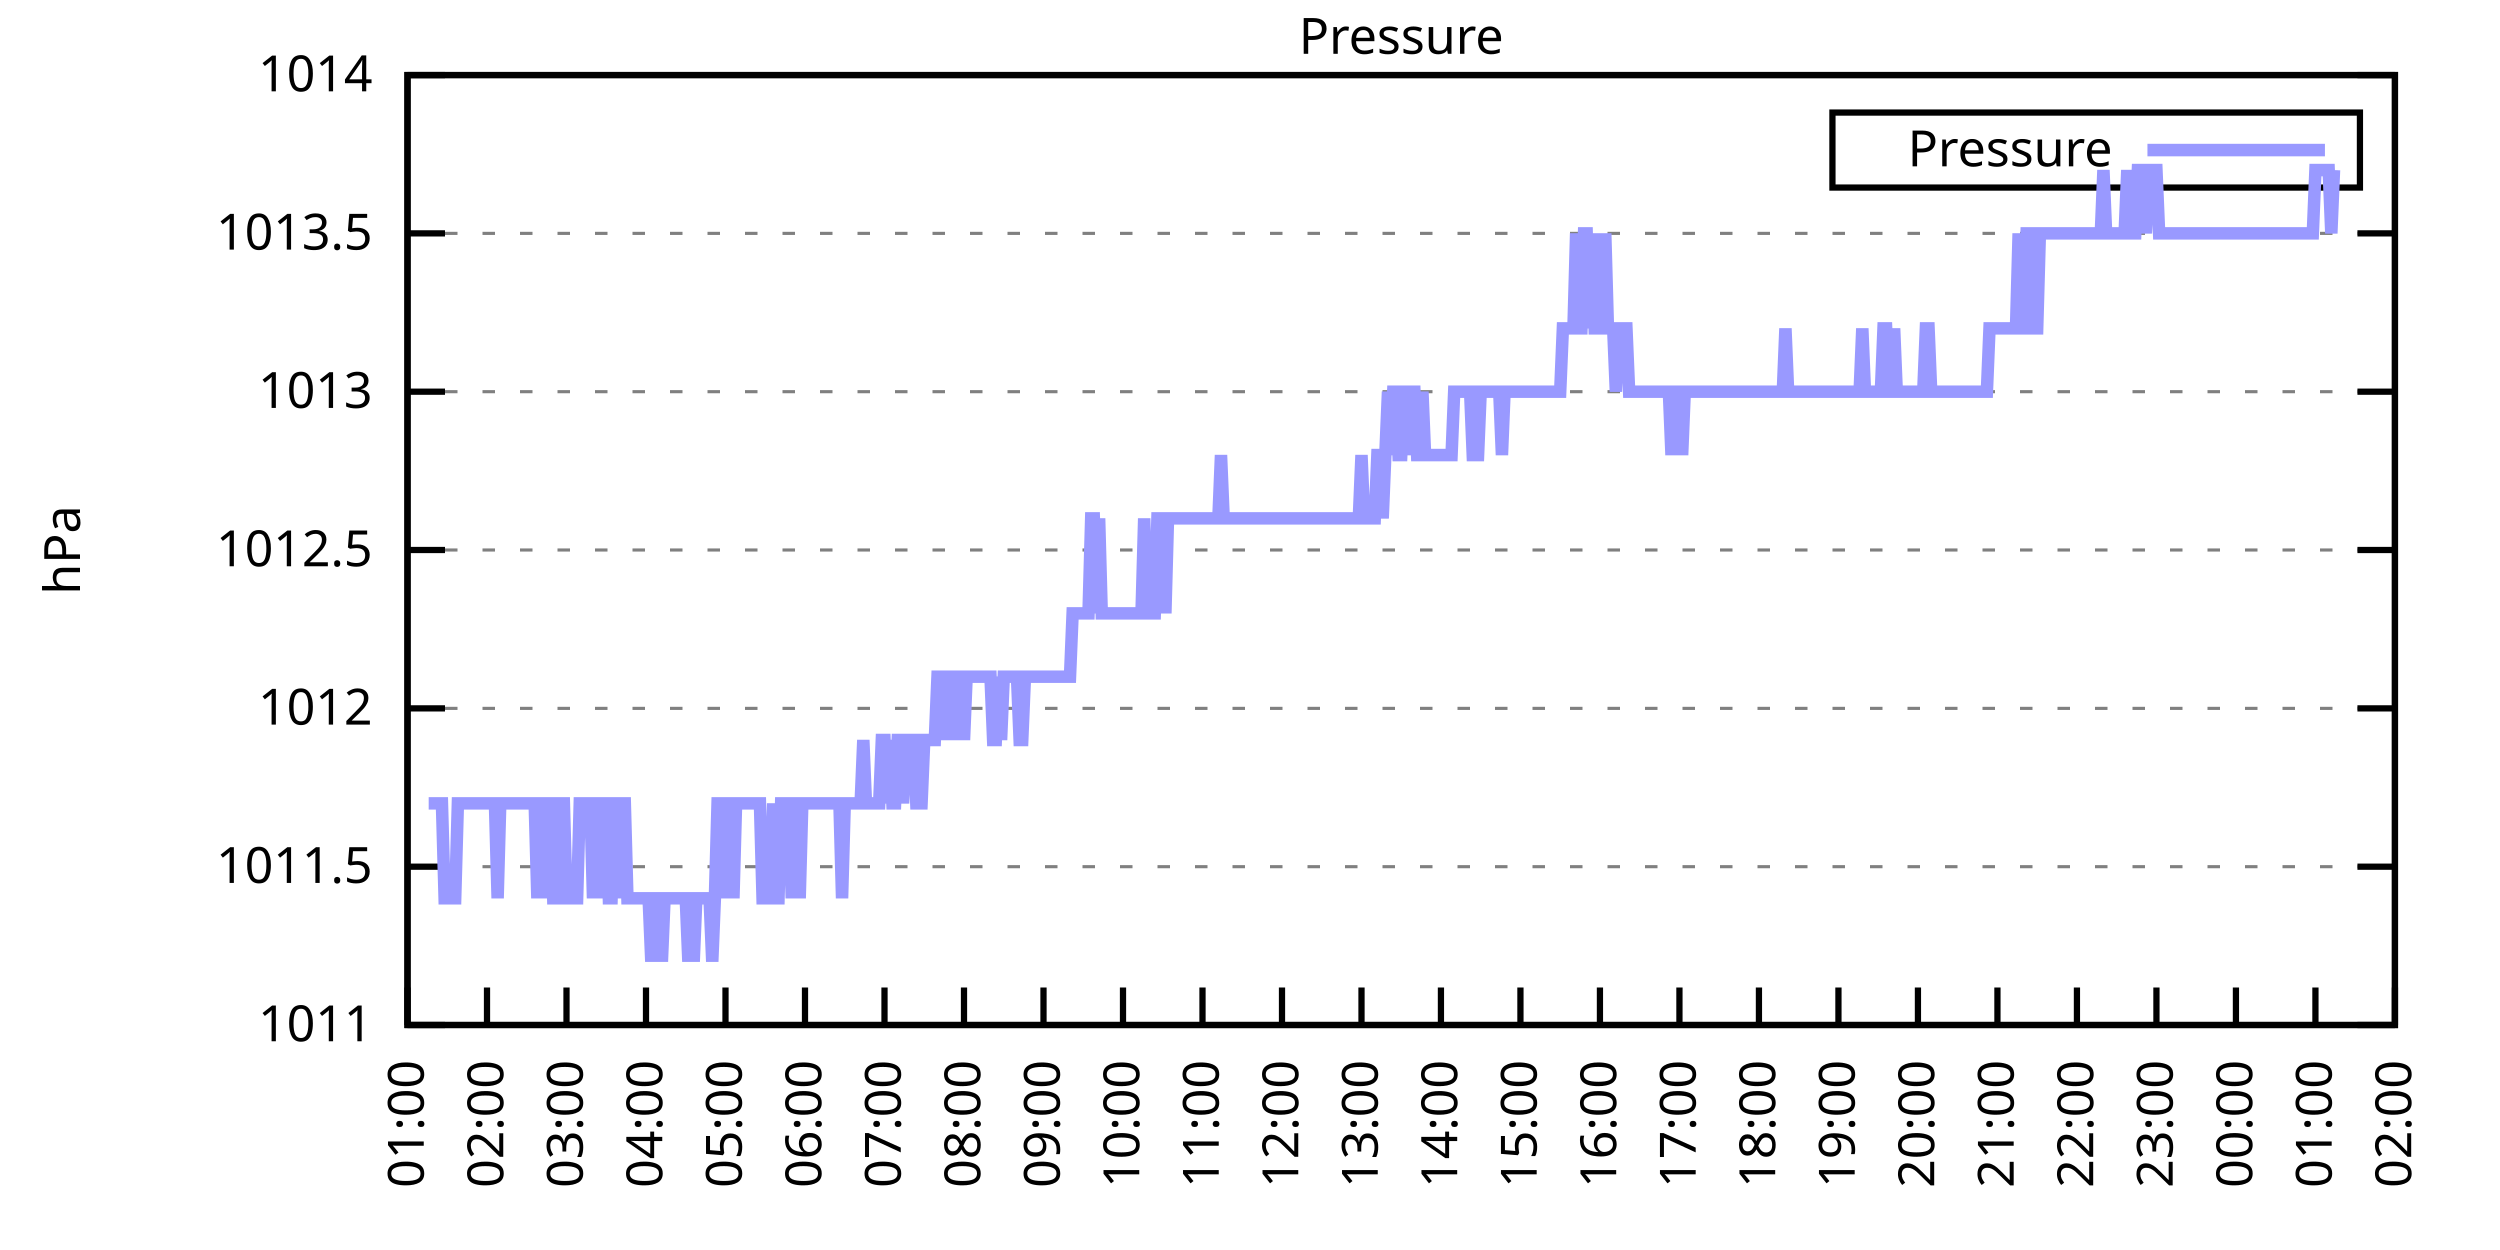
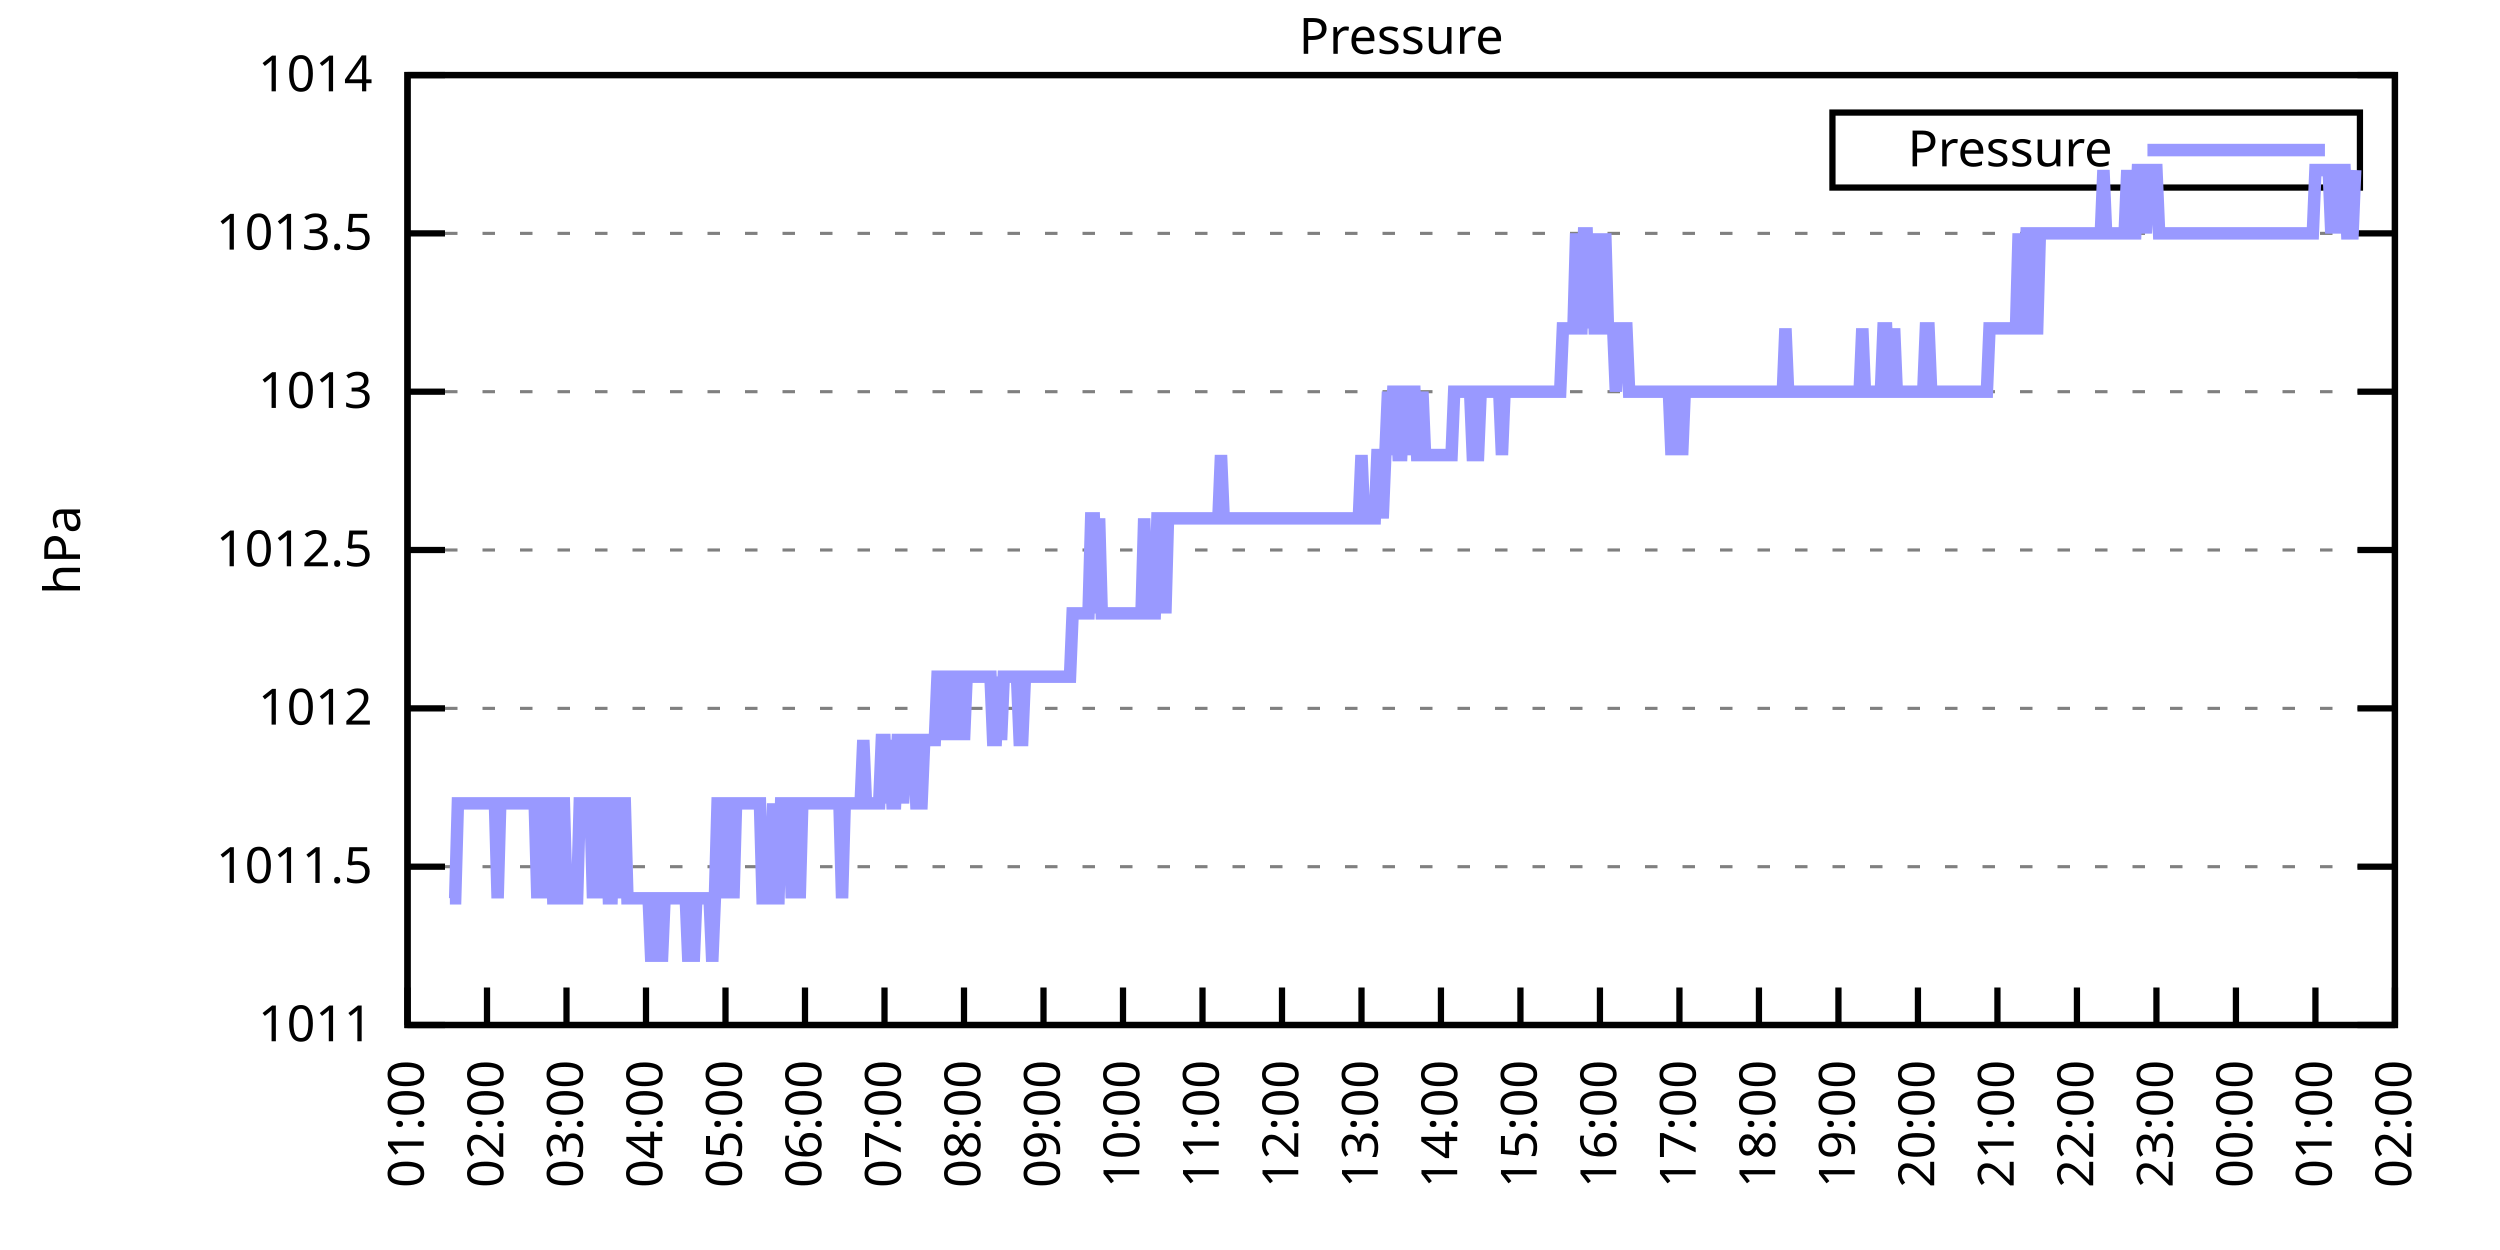
<svg xmlns="http://www.w3.org/2000/svg" xmlns:xlink="http://www.w3.org/1999/xlink" width="400" height="200" viewBox="0 0 400 200">
  <g id="gnuplot_canvas">
    <rect x="0" y="0" width="400" height="200" fill="none" />
    <defs>
      <circle id="gpDot" r="0.5" stroke-width="0.5" stroke="currentColor" />
      <path id="gpPt0" stroke-width="0.333" stroke="currentColor" d="M-1,0 h2 M0,-1 v2" />
      <path id="gpPt1" stroke-width="0.333" stroke="currentColor" d="M-1,-1 L1,1 M1,-1 L-1,1" />
      <path id="gpPt2" stroke-width="0.333" stroke="currentColor" d="M-1,0 L1,0 M0,-1 L0,1 M-1,-1 L1,1 M-1,1 L1,-1" />
      <rect id="gpPt3" stroke-width="0.333" stroke="currentColor" x="-1" y="-1" width="2" height="2" />
      <rect id="gpPt4" stroke-width="0.333" stroke="currentColor" fill="currentColor" x="-1" y="-1" width="2" height="2" />
      <circle id="gpPt5" stroke-width="0.333" stroke="currentColor" cx="0" cy="0" r="1" />
      <use xlink:href="#gpPt5" id="gpPt6" fill="currentColor" stroke="none" />
      <path id="gpPt7" stroke-width="0.333" stroke="currentColor" d="M0,-1.33 L-1.33,0.67 L1.33,0.67 z" />
      <use xlink:href="#gpPt7" id="gpPt8" fill="currentColor" stroke="none" />
      <use xlink:href="#gpPt7" id="gpPt9" stroke="currentColor" transform="rotate(180)" />
      <use xlink:href="#gpPt9" id="gpPt10" fill="currentColor" stroke="none" />
      <use xlink:href="#gpPt3" id="gpPt11" stroke="currentColor" transform="rotate(45)" />
      <use xlink:href="#gpPt11" id="gpPt12" fill="currentColor" stroke="none" />
      <path id="gpPt13" stroke-width="0.333" stroke="currentColor" d="M0,1.330 L1.265,0.411 L0.782,-1.067 L-0.782,-1.076 L-1.265,0.411 z" />
      <use xlink:href="#gpPt13" id="gpPt14" fill="currentColor" stroke="none" />
      <filter id="textbox" filterUnits="objectBoundingBox" x="0" y="0" height="1" width="1">
        <feFlood flood-color="white" flood-opacity="1" result="bgnd" />
        <feComposite in="SourceGraphic" in2="bgnd" operator="atop" />
      </filter>
      <filter id="greybox" filterUnits="objectBoundingBox" x="0" y="0" height="1" width="1">
        <feFlood flood-color="lightgrey" flood-opacity="1" result="grey" />
        <feComposite in="SourceGraphic" in2="grey" operator="atop" />
      </filter>
    </defs>
    <g fill="none" color="white" stroke="currentColor" stroke-width="1.00" stroke-linecap="butt" stroke-linejoin="miter">
</g>
    <g fill="none" color="black" stroke="currentColor" stroke-width="1.00" stroke-linecap="butt" stroke-linejoin="miter">
      <g stroke="none" shape-rendering="crispEdges">
        <polygon fill="rgb(255, 255, 255)" points="65.20,164.00 383.18,164.00 383.18,12.02 65.20,12.02 " />
      </g>
    </g>
    <g fill="none" color="black" stroke="currentColor" stroke-width="1.00" stroke-linecap="butt" stroke-linejoin="miter">
</g>
    <g fill="none" color="black" stroke="black" stroke-width="0.50" stroke-linecap="butt" stroke-linejoin="miter">
</g>
    <g fill="none" color="gray" stroke="currentColor" stroke-width="0.50" stroke-linecap="butt" stroke-linejoin="miter">
      <path stroke="gray" stroke-dasharray="2,4" class="gridline" d="M65.20,164.00 L383.19,164.00  " />
    </g>
    <g fill="none" color="gray" stroke="gray" stroke-width="1.00" stroke-linecap="butt" stroke-linejoin="miter">
</g>
    <g fill="none" color="black" stroke="currentColor" stroke-width="1.00" stroke-linecap="butt" stroke-linejoin="miter">
      <path stroke="black" d="M65.20,164.00 L71.20,164.00 M383.19,164.00 L377.19,164.00  " />
      <g transform="translate(59.60,166.60)" stroke="none" fill="black" font-family="Sans" font-size="8.00" text-anchor="end">
        <text>
          <tspan font-family="Sans"> 1011</tspan>
        </text>
      </g>
    </g>
    <g fill="none" color="black" stroke="currentColor" stroke-width="1.00" stroke-linecap="butt" stroke-linejoin="miter">
</g>
    <g fill="none" color="black" stroke="black" stroke-width="0.50" stroke-linecap="butt" stroke-linejoin="miter">
</g>
    <g fill="none" color="gray" stroke="currentColor" stroke-width="0.50" stroke-linecap="butt" stroke-linejoin="miter">
      <path stroke="gray" stroke-dasharray="2,4" class="gridline" d="M65.20,138.67 L383.19,138.67  " />
    </g>
    <g fill="none" color="gray" stroke="gray" stroke-width="1.00" stroke-linecap="butt" stroke-linejoin="miter">
</g>
    <g fill="none" color="black" stroke="currentColor" stroke-width="1.00" stroke-linecap="butt" stroke-linejoin="miter">
      <path stroke="black" d="M65.20,138.67 L71.20,138.67 M383.19,138.67 L377.19,138.67  " />
      <g transform="translate(59.60,141.27)" stroke="none" fill="black" font-family="Sans" font-size="8.00" text-anchor="end">
        <text>
          <tspan font-family="Sans"> 1011.5</tspan>
        </text>
      </g>
    </g>
    <g fill="none" color="black" stroke="currentColor" stroke-width="1.00" stroke-linecap="butt" stroke-linejoin="miter">
</g>
    <g fill="none" color="black" stroke="black" stroke-width="0.50" stroke-linecap="butt" stroke-linejoin="miter">
</g>
    <g fill="none" color="gray" stroke="currentColor" stroke-width="0.50" stroke-linecap="butt" stroke-linejoin="miter">
      <path stroke="gray" stroke-dasharray="2,4" class="gridline" d="M65.20,113.34 L383.19,113.34  " />
    </g>
    <g fill="none" color="gray" stroke="gray" stroke-width="1.00" stroke-linecap="butt" stroke-linejoin="miter">
</g>
    <g fill="none" color="black" stroke="currentColor" stroke-width="1.00" stroke-linecap="butt" stroke-linejoin="miter">
      <path stroke="black" d="M65.20,113.34 L71.20,113.34 M383.19,113.34 L377.19,113.34  " />
      <g transform="translate(59.60,115.94)" stroke="none" fill="black" font-family="Sans" font-size="8.00" text-anchor="end">
        <text>
          <tspan font-family="Sans"> 1012</tspan>
        </text>
      </g>
    </g>
    <g fill="none" color="black" stroke="currentColor" stroke-width="1.00" stroke-linecap="butt" stroke-linejoin="miter">
</g>
    <g fill="none" color="black" stroke="black" stroke-width="0.50" stroke-linecap="butt" stroke-linejoin="miter">
</g>
    <g fill="none" color="gray" stroke="currentColor" stroke-width="0.50" stroke-linecap="butt" stroke-linejoin="miter">
      <path stroke="gray" stroke-dasharray="2,4" class="gridline" d="M65.20,88.00 L383.19,88.00  " />
    </g>
    <g fill="none" color="gray" stroke="gray" stroke-width="1.00" stroke-linecap="butt" stroke-linejoin="miter">
</g>
    <g fill="none" color="black" stroke="currentColor" stroke-width="1.00" stroke-linecap="butt" stroke-linejoin="miter">
      <path stroke="black" d="M65.20,88.00 L71.20,88.00 M383.19,88.00 L377.19,88.00  " />
      <g transform="translate(59.60,90.60)" stroke="none" fill="black" font-family="Sans" font-size="8.00" text-anchor="end">
        <text>
          <tspan font-family="Sans"> 1012.5</tspan>
        </text>
      </g>
    </g>
    <g fill="none" color="black" stroke="currentColor" stroke-width="1.00" stroke-linecap="butt" stroke-linejoin="miter">
</g>
    <g fill="none" color="black" stroke="black" stroke-width="0.50" stroke-linecap="butt" stroke-linejoin="miter">
</g>
    <g fill="none" color="gray" stroke="currentColor" stroke-width="0.50" stroke-linecap="butt" stroke-linejoin="miter">
      <path stroke="gray" stroke-dasharray="2,4" class="gridline" d="M65.20,62.67 L383.19,62.67  " />
    </g>
    <g fill="none" color="gray" stroke="gray" stroke-width="1.00" stroke-linecap="butt" stroke-linejoin="miter">
</g>
    <g fill="none" color="black" stroke="currentColor" stroke-width="1.00" stroke-linecap="butt" stroke-linejoin="miter">
      <path stroke="black" d="M65.20,62.67 L71.20,62.67 M383.19,62.67 L377.19,62.67  " />
      <g transform="translate(59.60,65.27)" stroke="none" fill="black" font-family="Sans" font-size="8.00" text-anchor="end">
        <text>
          <tspan font-family="Sans"> 1013</tspan>
        </text>
      </g>
    </g>
    <g fill="none" color="black" stroke="currentColor" stroke-width="1.00" stroke-linecap="butt" stroke-linejoin="miter">
</g>
    <g fill="none" color="black" stroke="black" stroke-width="0.50" stroke-linecap="butt" stroke-linejoin="miter">
</g>
    <g fill="none" color="gray" stroke="currentColor" stroke-width="0.50" stroke-linecap="butt" stroke-linejoin="miter">
      <path stroke="gray" stroke-dasharray="2,4" class="gridline" d="M65.20,37.34 L383.19,37.34  " />
    </g>
    <g fill="none" color="gray" stroke="gray" stroke-width="1.00" stroke-linecap="butt" stroke-linejoin="miter">
</g>
    <g fill="none" color="black" stroke="currentColor" stroke-width="1.00" stroke-linecap="butt" stroke-linejoin="miter">
      <path stroke="black" d="M65.20,37.34 L71.20,37.34 M383.19,37.34 L377.19,37.34  " />
      <g transform="translate(59.60,39.94)" stroke="none" fill="black" font-family="Sans" font-size="8.00" text-anchor="end">
        <text>
          <tspan font-family="Sans"> 1013.5</tspan>
        </text>
      </g>
    </g>
    <g fill="none" color="black" stroke="currentColor" stroke-width="1.00" stroke-linecap="butt" stroke-linejoin="miter">
</g>
    <g fill="none" color="black" stroke="black" stroke-width="0.50" stroke-linecap="butt" stroke-linejoin="miter">
</g>
    <g fill="none" color="gray" stroke="currentColor" stroke-width="0.50" stroke-linecap="butt" stroke-linejoin="miter">
      <path stroke="gray" stroke-dasharray="2,4" class="gridline" d="M65.20,12.01 L383.19,12.01  " />
    </g>
    <g fill="none" color="gray" stroke="gray" stroke-width="1.00" stroke-linecap="butt" stroke-linejoin="miter">
</g>
    <g fill="none" color="black" stroke="currentColor" stroke-width="1.00" stroke-linecap="butt" stroke-linejoin="miter">
      <path stroke="black" d="M65.20,12.01 L71.20,12.01 M383.19,12.01 L377.19,12.01  " />
      <g transform="translate(59.60,14.61)" stroke="none" fill="black" font-family="Sans" font-size="8.00" text-anchor="end">
        <text>
          <tspan font-family="Sans"> 1014</tspan>
        </text>
      </g>
    </g>
    <g fill="none" color="black" stroke="currentColor" stroke-width="1.00" stroke-linecap="butt" stroke-linejoin="miter">
      <path stroke="black" d="M65.20,164.00 L65.20,158.00  " />
      <g transform="translate(67.80,169.60) rotate(270.00)" stroke="none" fill="black" font-family="Sans" font-size="8.00" text-anchor="end">
        <text>
          <tspan font-family="Sans">01:00</tspan>
        </text>
      </g>
    </g>
    <g fill="none" color="black" stroke="currentColor" stroke-width="1.00" stroke-linecap="butt" stroke-linejoin="miter">
      <path stroke="black" d="M77.92,164.00 L77.92,158.00  " />
      <g transform="translate(80.52,169.60) rotate(270.00)" stroke="none" fill="black" font-family="Sans" font-size="8.00" text-anchor="end">
        <text>
          <tspan font-family="Sans">02:00</tspan>
        </text>
      </g>
    </g>
    <g fill="none" color="black" stroke="currentColor" stroke-width="1.00" stroke-linecap="butt" stroke-linejoin="miter">
      <path stroke="black" d="M90.64,164.00 L90.64,158.00  " />
      <g transform="translate(93.24,169.60) rotate(270.00)" stroke="none" fill="black" font-family="Sans" font-size="8.00" text-anchor="end">
        <text>
          <tspan font-family="Sans">03:00</tspan>
        </text>
      </g>
    </g>
    <g fill="none" color="black" stroke="currentColor" stroke-width="1.00" stroke-linecap="butt" stroke-linejoin="miter">
      <path stroke="black" d="M103.36,164.00 L103.36,158.00  " />
      <g transform="translate(105.96,169.60) rotate(270.00)" stroke="none" fill="black" font-family="Sans" font-size="8.00" text-anchor="end">
        <text>
          <tspan font-family="Sans">04:00</tspan>
        </text>
      </g>
    </g>
    <g fill="none" color="black" stroke="currentColor" stroke-width="1.00" stroke-linecap="butt" stroke-linejoin="miter">
      <path stroke="black" d="M116.08,164.00 L116.08,158.00  " />
      <g transform="translate(118.68,169.60) rotate(270.00)" stroke="none" fill="black" font-family="Sans" font-size="8.00" text-anchor="end">
        <text>
          <tspan font-family="Sans">05:00</tspan>
        </text>
      </g>
    </g>
    <g fill="none" color="black" stroke="currentColor" stroke-width="1.00" stroke-linecap="butt" stroke-linejoin="miter">
      <path stroke="black" d="M128.80,164.00 L128.80,158.00  " />
      <g transform="translate(131.40,169.60) rotate(270.00)" stroke="none" fill="black" font-family="Sans" font-size="8.00" text-anchor="end">
        <text>
          <tspan font-family="Sans">06:00</tspan>
        </text>
      </g>
    </g>
    <g fill="none" color="black" stroke="currentColor" stroke-width="1.00" stroke-linecap="butt" stroke-linejoin="miter">
      <path stroke="black" d="M141.52,164.00 L141.52,158.00  " />
      <g transform="translate(144.12,169.60) rotate(270.00)" stroke="none" fill="black" font-family="Sans" font-size="8.00" text-anchor="end">
        <text>
          <tspan font-family="Sans">07:00</tspan>
        </text>
      </g>
    </g>
    <g fill="none" color="black" stroke="currentColor" stroke-width="1.00" stroke-linecap="butt" stroke-linejoin="miter">
      <path stroke="black" d="M154.24,164.00 L154.24,158.00  " />
      <g transform="translate(156.84,169.60) rotate(270.00)" stroke="none" fill="black" font-family="Sans" font-size="8.00" text-anchor="end">
        <text>
          <tspan font-family="Sans">08:00</tspan>
        </text>
      </g>
    </g>
    <g fill="none" color="black" stroke="currentColor" stroke-width="1.00" stroke-linecap="butt" stroke-linejoin="miter">
      <path stroke="black" d="M166.96,164.00 L166.96,158.00  " />
      <g transform="translate(169.56,169.60) rotate(270.00)" stroke="none" fill="black" font-family="Sans" font-size="8.00" text-anchor="end">
        <text>
          <tspan font-family="Sans">09:00</tspan>
        </text>
      </g>
    </g>
    <g fill="none" color="black" stroke="currentColor" stroke-width="1.00" stroke-linecap="butt" stroke-linejoin="miter">
      <path stroke="black" d="M179.68,164.00 L179.68,158.00  " />
      <g transform="translate(182.28,169.60) rotate(270.00)" stroke="none" fill="black" font-family="Sans" font-size="8.00" text-anchor="end">
        <text>
          <tspan font-family="Sans">10:00</tspan>
        </text>
      </g>
    </g>
    <g fill="none" color="black" stroke="currentColor" stroke-width="1.00" stroke-linecap="butt" stroke-linejoin="miter">
      <path stroke="black" d="M192.40,164.00 L192.40,158.00  " />
      <g transform="translate(195.00,169.60) rotate(270.00)" stroke="none" fill="black" font-family="Sans" font-size="8.00" text-anchor="end">
        <text>
          <tspan font-family="Sans">11:00</tspan>
        </text>
      </g>
    </g>
    <g fill="none" color="black" stroke="currentColor" stroke-width="1.00" stroke-linecap="butt" stroke-linejoin="miter">
      <path stroke="black" d="M205.12,164.00 L205.12,158.00  " />
      <g transform="translate(207.72,169.60) rotate(270.00)" stroke="none" fill="black" font-family="Sans" font-size="8.00" text-anchor="end">
        <text>
          <tspan font-family="Sans">12:00</tspan>
        </text>
      </g>
    </g>
    <g fill="none" color="black" stroke="currentColor" stroke-width="1.00" stroke-linecap="butt" stroke-linejoin="miter">
      <path stroke="black" d="M217.84,164.00 L217.84,158.00  " />
      <g transform="translate(220.44,169.60) rotate(270.00)" stroke="none" fill="black" font-family="Sans" font-size="8.00" text-anchor="end">
        <text>
          <tspan font-family="Sans">13:00</tspan>
        </text>
      </g>
    </g>
    <g fill="none" color="black" stroke="currentColor" stroke-width="1.00" stroke-linecap="butt" stroke-linejoin="miter">
      <path stroke="black" d="M230.55,164.00 L230.55,158.00  " />
      <g transform="translate(233.15,169.60) rotate(270.00)" stroke="none" fill="black" font-family="Sans" font-size="8.00" text-anchor="end">
        <text>
          <tspan font-family="Sans">14:00</tspan>
        </text>
      </g>
    </g>
    <g fill="none" color="black" stroke="currentColor" stroke-width="1.00" stroke-linecap="butt" stroke-linejoin="miter">
      <path stroke="black" d="M243.27,164.00 L243.27,158.00  " />
      <g transform="translate(245.87,169.60) rotate(270.00)" stroke="none" fill="black" font-family="Sans" font-size="8.00" text-anchor="end">
        <text>
          <tspan font-family="Sans">15:00</tspan>
        </text>
      </g>
    </g>
    <g fill="none" color="black" stroke="currentColor" stroke-width="1.00" stroke-linecap="butt" stroke-linejoin="miter">
      <path stroke="black" d="M255.99,164.00 L255.99,158.00  " />
      <g transform="translate(258.59,169.60) rotate(270.00)" stroke="none" fill="black" font-family="Sans" font-size="8.00" text-anchor="end">
        <text>
          <tspan font-family="Sans">16:00</tspan>
        </text>
      </g>
    </g>
    <g fill="none" color="black" stroke="currentColor" stroke-width="1.00" stroke-linecap="butt" stroke-linejoin="miter">
      <path stroke="black" d="M268.71,164.00 L268.71,158.00  " />
      <g transform="translate(271.31,169.60) rotate(270.00)" stroke="none" fill="black" font-family="Sans" font-size="8.00" text-anchor="end">
        <text>
          <tspan font-family="Sans">17:00</tspan>
        </text>
      </g>
    </g>
    <g fill="none" color="black" stroke="currentColor" stroke-width="1.00" stroke-linecap="butt" stroke-linejoin="miter">
      <path stroke="black" d="M281.43,164.00 L281.43,158.00  " />
      <g transform="translate(284.03,169.60) rotate(270.00)" stroke="none" fill="black" font-family="Sans" font-size="8.00" text-anchor="end">
        <text>
          <tspan font-family="Sans">18:00</tspan>
        </text>
      </g>
    </g>
    <g fill="none" color="black" stroke="currentColor" stroke-width="1.00" stroke-linecap="butt" stroke-linejoin="miter">
      <path stroke="black" d="M294.15,164.00 L294.15,158.00  " />
      <g transform="translate(296.75,169.60) rotate(270.00)" stroke="none" fill="black" font-family="Sans" font-size="8.00" text-anchor="end">
        <text>
          <tspan font-family="Sans">19:00</tspan>
        </text>
      </g>
    </g>
    <g fill="none" color="black" stroke="currentColor" stroke-width="1.00" stroke-linecap="butt" stroke-linejoin="miter">
      <path stroke="black" d="M306.87,164.00 L306.87,158.00  " />
      <g transform="translate(309.47,169.60) rotate(270.00)" stroke="none" fill="black" font-family="Sans" font-size="8.00" text-anchor="end">
        <text>
          <tspan font-family="Sans">20:00</tspan>
        </text>
      </g>
    </g>
    <g fill="none" color="black" stroke="currentColor" stroke-width="1.00" stroke-linecap="butt" stroke-linejoin="miter">
      <path stroke="black" d="M319.59,164.00 L319.59,158.00  " />
      <g transform="translate(322.19,169.60) rotate(270.00)" stroke="none" fill="black" font-family="Sans" font-size="8.00" text-anchor="end">
        <text>
          <tspan font-family="Sans">21:00</tspan>
        </text>
      </g>
    </g>
    <g fill="none" color="black" stroke="currentColor" stroke-width="1.00" stroke-linecap="butt" stroke-linejoin="miter">
      <path stroke="black" d="M332.31,164.00 L332.31,158.00  " />
      <g transform="translate(334.91,169.60) rotate(270.00)" stroke="none" fill="black" font-family="Sans" font-size="8.00" text-anchor="end">
        <text>
          <tspan font-family="Sans">22:00</tspan>
        </text>
      </g>
    </g>
    <g fill="none" color="black" stroke="currentColor" stroke-width="1.00" stroke-linecap="butt" stroke-linejoin="miter">
      <path stroke="black" d="M345.03,164.00 L345.03,158.00  " />
      <g transform="translate(347.63,169.60) rotate(270.00)" stroke="none" fill="black" font-family="Sans" font-size="8.00" text-anchor="end">
        <text>
          <tspan font-family="Sans">23:00</tspan>
        </text>
      </g>
    </g>
    <g fill="none" color="black" stroke="currentColor" stroke-width="1.00" stroke-linecap="butt" stroke-linejoin="miter">
      <path stroke="black" d="M357.75,164.00 L357.75,158.00  " />
      <g transform="translate(360.35,169.60) rotate(270.00)" stroke="none" fill="black" font-family="Sans" font-size="8.00" text-anchor="end">
        <text>
          <tspan font-family="Sans">00:00</tspan>
        </text>
      </g>
    </g>
    <g fill="none" color="black" stroke="currentColor" stroke-width="1.00" stroke-linecap="butt" stroke-linejoin="miter">
      <path stroke="black" d="M370.47,164.00 L370.47,158.00  " />
      <g transform="translate(373.07,169.60) rotate(270.00)" stroke="none" fill="black" font-family="Sans" font-size="8.00" text-anchor="end">
        <text>
          <tspan font-family="Sans">01:00</tspan>
        </text>
      </g>
    </g>
    <g fill="none" color="black" stroke="currentColor" stroke-width="1.00" stroke-linecap="butt" stroke-linejoin="miter">
      <path stroke="black" d="M383.19,164.00 L383.19,158.00  " />
      <g transform="translate(385.79,169.60) rotate(270.00)" stroke="none" fill="black" font-family="Sans" font-size="8.00" text-anchor="end">
        <text>
          <tspan font-family="Sans">02:00</tspan>
        </text>
      </g>
    </g>
    <g fill="none" color="black" stroke="currentColor" stroke-width="1.00" stroke-linecap="butt" stroke-linejoin="miter">
</g>
    <g fill="none" color="black" stroke="currentColor" stroke-width="1.00" stroke-linecap="butt" stroke-linejoin="miter">
      <path stroke="black" d="M65.20,12.01 L65.20,164.00 L383.19,164.00 L383.19,12.01 L65.20,12.01 Z  " />
    </g>
    <g fill="none" color="black" stroke="currentColor" stroke-width="1.00" stroke-linecap="butt" stroke-linejoin="miter">
</g>
    <g fill="none" color="black" stroke="currentColor" stroke-width="1.00" stroke-linecap="butt" stroke-linejoin="miter">
      <path stroke="black" d="M293.19,30.01 L293.19,18.01 L377.59,18.01 L377.59,30.01 L293.19,30.01 Z  " />
    </g>
    <g id="Pressure_plot_1">
      <g fill="none" color="white" stroke="black" stroke-width="2.00" stroke-linecap="butt" stroke-linejoin="miter">
</g>
      <g fill="none" color="black" stroke="currentColor" stroke-width="2.00" stroke-linecap="butt" stroke-linejoin="miter">
        <g transform="translate(337.99,26.61)" stroke="none" fill="black" font-family="Sans" font-size="8.00" text-anchor="end">
          <text>
            <tspan font-family="Sans">Pressure</tspan>
          </text>
        </g>
      </g>
      <g fill="none" color="black" stroke="currentColor" stroke-width="2.00" stroke-linecap="butt" stroke-linejoin="miter">
-         <path stroke="rgb(153, 153, 255)" d="M343.59,24.01 L371.99,24.01 M68.59,128.54 L69.02,128.54 L69.44,128.54 L69.86,128.54 L70.29,128.54 L70.71,128.54   L71.14,143.73 L71.56,143.73 L71.98,143.73 L72.41,143.73 L72.83,143.73 L73.26,128.54 L73.68,128.54 L74.10,128.54   L74.53,128.54 L74.95,128.54 L75.38,128.54 L75.80,128.54 L76.22,128.54 L76.65,128.54 L77.07,128.54 L77.50,128.54   L77.92,128.54 L78.34,128.54 L78.77,128.54 L79.19,128.54 L79.62,143.73 L80.04,128.54 L80.46,128.54 L80.89,128.54   L81.31,128.54 L81.74,128.54 L82.16,128.54 L82.58,128.54 L83.01,128.54 L83.43,128.54 L83.86,128.54 L84.28,128.54   L84.70,128.54 L85.13,128.54 L85.55,128.54 L85.98,143.73 L86.40,128.54 L86.82,128.54 L87.25,143.73 L87.67,128.54   L88.10,128.54 L88.52,143.73 L88.94,143.73 L89.37,128.54 L89.79,128.54 L90.22,128.54 L90.64,143.73 L91.06,143.73   L91.49,143.73 L91.91,143.73 L92.34,143.73 L92.76,128.54 L93.18,128.54 L93.61,128.54 L94.03,128.54 L94.46,128.54   L94.88,143.73 L95.30,128.54 L95.73,128.54 L96.15,143.73 L96.58,128.54 L97.00,128.54 L97.42,143.73 L97.85,143.73   L98.27,128.54 L98.69,128.54 L99.12,143.73 L99.54,128.54 L99.97,128.54 L100.39,143.73 L100.81,143.73 L101.24,143.73   L101.66,143.73 L102.09,143.73 L102.51,143.73 L102.93,143.73 L103.36,143.73 L103.78,143.73 L104.21,153.87 L104.63,143.73   L105.05,143.73 L105.48,143.73 L105.90,153.87 L106.33,143.73 L106.75,143.73 L107.17,143.73 L107.60,143.73 L108.02,143.73   L108.45,143.73 L108.87,143.73 L109.29,143.73 L109.72,143.73 L110.14,153.87 L110.57,143.73 L110.99,153.87 L111.41,143.73   L111.84,143.73 L112.26,143.73 L112.69,143.73 L113.11,143.73 L113.53,143.73 L113.96,153.87 L114.38,143.73 L114.81,128.54   L115.23,128.54 L115.65,128.54 L116.08,143.73 L116.50,128.54 L116.93,128.54 L117.35,143.73 L117.77,128.54 L118.20,128.54   L118.62,128.54 L119.05,128.54 L119.47,128.54 L119.89,128.54 L120.32,128.54 L120.74,128.54 L121.17,128.54 L121.59,128.54   L122.01,143.73 L122.44,143.73 L122.86,143.73 L123.29,143.73 L123.71,128.54 L124.13,143.73 L124.56,143.73 L124.98,128.54   L125.41,128.54 L125.83,128.54 L126.25,128.54 L126.68,143.73 L127.10,128.54 L127.53,128.54 L127.95,143.73 L128.37,128.54   L128.80,128.54 L129.22,128.54 L129.65,128.54 L130.07,128.54 L130.49,128.54 L130.92,128.54 L131.34,128.54 L131.77,128.54   L132.19,128.54 L132.61,128.54 L133.04,128.54 L133.46,128.54 L133.89,128.54 L134.31,128.54 L134.73,143.73 L135.16,128.54   L135.58,128.54 L136.01,128.54 L136.43,128.54 L136.85,128.54 L137.28,128.54 L137.70,128.54 L138.13,118.40 L138.55,128.54   L138.97,128.54 L139.40,128.54 L139.82,128.54 L140.25,128.54 L140.67,128.54 L141.09,118.40 L141.52,118.40 L141.94,128.54   L142.37,118.40 L142.79,128.54 L143.21,128.54 L143.64,118.40 L144.06,118.40 L144.49,128.54 L144.91,118.40 L145.33,118.40   L145.76,118.40 L146.18,118.40 L146.61,128.54 L147.03,128.54 L147.45,128.54 L147.88,118.40 L148.30,118.40 L148.73,118.40   L149.15,118.40 L149.57,118.40 L150.00,108.27 L150.42,108.27 L150.85,118.40 L151.27,108.27 L151.69,118.40 L152.12,108.27   L152.54,108.27 L152.97,108.27 L153.39,118.40 L153.81,108.27 L154.24,118.40 L154.66,108.27 L155.09,108.27 L155.51,108.27   L155.93,108.27 L156.36,108.27 L156.78,108.27 L157.21,108.27 L157.63,108.27 L158.05,108.27 L158.48,108.27 L158.90,118.40   L159.33,118.40 L159.75,108.27 L160.17,118.40 L160.60,108.27 L161.02,108.27 L161.44,108.27 L161.87,108.27 L162.29,108.27   L162.72,108.27 L163.14,118.40 L163.56,118.40 L163.99,108.27 L164.41,108.27 L164.84,108.27 L165.26,108.27 L165.68,108.27   L166.11,108.27 L166.53,108.27 L166.96,108.27 L167.38,108.27 L167.80,108.27 L168.23,108.27 L168.65,108.27 L169.08,108.27   L169.50,108.27 L169.92,108.27 L170.35,108.27 L170.77,108.27 L171.20,108.27 L171.62,98.14 L172.04,98.14 L172.47,98.14   L172.89,98.14 L173.32,98.14 L173.74,98.14 L174.16,98.14 L174.59,82.94 L175.01,82.94 L175.44,98.14 L175.86,82.94   L176.28,98.14 L176.71,98.14 L177.13,98.14 L177.56,98.14 L177.98,98.14 L178.40,98.14 L178.83,98.14 L179.25,98.14   L179.68,98.14 L180.10,98.14 L180.52,98.14 L180.95,98.14 L181.37,98.14 L181.80,98.14 L182.22,98.14 L182.64,98.14   L183.07,82.94 L183.49,98.14 L183.92,98.14 L184.34,98.14 L184.76,98.14 L185.19,82.94 L185.61,82.94 L186.04,82.94   L186.46,98.14 L186.88,82.94 L187.31,82.94 L187.73,82.94 L188.16,82.94 L188.58,82.94 L189.00,82.94 L189.43,82.94   L189.85,82.94 L190.28,82.94 L190.70,82.94 L191.12,82.94 L191.55,82.94 L191.97,82.94 L192.40,82.94 L192.82,82.94   L193.24,82.94 L193.67,82.94 L194.09,82.94 L194.52,82.94 L194.94,82.94 L195.36,72.81 L195.79,82.94 L196.21,82.94   L196.64,82.94 L197.06,82.94 L197.48,82.94 L197.91,82.94 L198.33,82.94 L198.76,82.94 L199.18,82.94 L199.60,82.94   L200.03,82.94 L200.45,82.94 L200.88,82.94 L201.30,82.94 L201.72,82.94 L202.15,82.94 L202.57,82.94 L203.00,82.94   L203.42,82.94 L203.84,82.94 L204.27,82.94 L204.69,82.94 L205.12,82.94 L205.54,82.94 L205.96,82.94 L206.39,82.94   L206.81,82.94 L207.24,82.94 L207.66,82.94 L208.08,82.94 L208.51,82.94 L208.93,82.94 L209.36,82.94 L209.78,82.94   L210.20,82.94 L210.63,82.94 L211.05,82.94 L211.48,82.94 L211.90,82.94 L212.32,82.94 L212.75,82.94 L213.17,82.94   L213.60,82.94 L214.02,82.94 L214.44,82.94 L214.87,82.94 L215.29,82.94 L215.72,82.94 L216.14,82.94 L216.56,82.94   L216.99,82.94 L217.41,82.94 L217.84,72.81 L218.26,82.94 L218.68,82.94 L219.11,82.94 L219.53,82.94 L219.96,82.94   L220.38,72.81 L220.80,72.81 L221.23,82.94 L221.65,72.81 L222.08,62.67 L222.50,72.81 L222.92,62.67 L223.35,62.67   L223.77,72.81 L224.20,72.81 L224.62,62.67 L225.04,62.67 L225.47,72.81 L225.89,62.67 L226.31,62.67 L226.74,72.81   L227.16,72.81 L227.59,62.67 L228.01,72.81 L228.43,72.81 L228.86,72.81 L229.28,72.81 L229.71,72.81 L230.13,72.81   L230.55,72.81 L230.98,72.81 L231.40,72.81 L231.83,72.81 L232.25,72.81 L232.67,62.67 L233.10,62.67 L233.52,62.67   L233.95,62.67 L234.37,62.67 L234.79,62.67 L235.22,62.67 L235.64,72.81 L236.07,72.81 L236.49,72.81 L236.91,62.67   L237.34,62.67 L237.76,62.67 L238.19,62.67 L238.61,62.67 L239.03,62.67 L239.46,62.67 L239.88,62.67 L240.31,72.81   L240.73,62.67 L241.15,62.67 L241.58,62.67 L242.00,62.67 L242.43,62.67 L242.85,62.67 L243.27,62.67 L243.70,62.67   L244.12,62.67 L244.55,62.67 L244.97,62.67 L245.39,62.67 L245.82,62.67 L246.24,62.67 L246.67,62.67 L247.09,62.67   L247.51,62.67 L247.94,62.67 L248.36,62.67 L248.79,62.67 L249.21,62.67 L249.63,62.67 L250.06,52.54 L250.48,52.54   L250.91,52.54 L251.33,52.54 L251.75,52.54 L252.18,37.34 L252.60,52.54 L253.03,52.54 L253.45,37.34 L253.87,37.34   L254.30,52.54 L254.72,37.34 L255.15,52.54 L255.57,52.54 L255.99,37.34 L256.42,52.54 L256.84,37.34 L257.27,52.54   L257.69,52.54 L258.11,52.54 L258.54,62.67 L258.96,52.54 L259.39,52.54 L259.81,52.54 L260.23,52.54 L260.66,62.67   L261.08,62.67 L261.51,62.67 L261.93,62.67 L262.35,62.67 L262.78,62.67 L263.20,62.67 L263.63,62.67 L264.05,62.67   L264.47,62.67 L264.90,62.67 L265.32,62.67 L265.75,62.67 L266.17,62.67 L266.59,62.67 L267.02,62.67 L267.44,72.81   L267.87,62.67 L268.29,62.67 L268.71,62.67 L269.14,72.81 L269.56,62.67 L269.99,62.67 L270.41,62.67 L270.83,62.67   L271.26,62.67 L271.68,62.67 L272.11,62.67 L272.53,62.67 L272.95,62.67 L273.38,62.67 L273.80,62.67 L274.23,62.67   L274.65,62.67 L275.07,62.67 L275.50,62.67 L275.92,62.67 L276.35,62.67 L276.77,62.67 L277.19,62.67 L277.62,62.67   L278.04,62.67 L278.47,62.67 L278.89,62.67 L279.31,62.67 L279.74,62.67 L280.16,62.67 L280.59,62.67 L281.01,62.67   L281.43,62.67 L281.86,62.67 L282.28,62.67 L282.71,62.67 L283.13,62.67 L283.55,62.67 L283.98,62.67 L284.40,62.67   L284.83,62.67 L285.25,62.67 L285.67,52.54 L286.10,62.67 L286.52,62.67 L286.95,62.67 L287.37,62.67 L287.79,62.67   L288.22,62.67 L288.64,62.67 L289.06,62.67 L289.49,62.67 L289.91,62.67 L290.34,62.67 L290.76,62.67 L291.18,62.67   L291.61,62.67 L292.03,62.67 L292.46,62.67 L292.88,62.67 L293.30,62.67 L293.73,62.67 L294.15,62.67 L294.58,62.67   L295.00,62.67 L295.42,62.67 L295.85,62.67 L296.27,62.67 L296.70,62.67 L297.12,62.67 L297.54,62.67 L297.97,52.54   L298.39,62.67 L298.82,62.67 L299.24,62.67 L299.66,62.67 L300.09,62.67 L300.51,62.67 L300.94,62.67 L301.36,52.54   L301.78,52.54 L302.21,62.67 L302.63,62.67 L303.06,52.54 L303.48,62.67 L303.90,62.67 L304.33,62.67 L304.75,62.67   L305.18,62.67 L305.60,62.67 L306.02,62.67 L306.45,62.67 L306.87,62.67 L307.30,62.67 L307.72,62.67 L308.14,52.54   L308.57,52.54 L308.99,62.67 L309.42,62.67 L309.84,62.67 L310.26,62.67 L310.69,62.67 L311.11,62.67 L311.54,62.67   L311.96,62.67 L312.38,62.67 L312.81,62.67 L313.23,62.67 L313.66,62.67 L314.08,62.67 L314.50,62.67 L314.93,62.67   L315.35,62.67 L315.78,62.67 L316.20,62.67 L316.62,62.67 L317.05,62.67 L317.47,62.67 L317.90,62.67 L318.32,52.54   L318.74,52.54 L319.17,52.54 L319.59,52.54 L320.02,52.54 L320.44,52.54 L320.86,52.54 L321.29,52.54 L321.71,52.54   L322.14,52.54 L322.56,52.54 L322.98,37.34 L323.41,52.54 L323.83,52.54 L324.26,37.34 L324.68,37.34 L325.10,52.54   L325.53,52.54 L325.95,52.54 L326.38,37.34 L326.80,37.34 L327.22,37.34 L327.65,37.34 L328.07,37.34 L328.50,37.34   L328.92,37.34 L329.34,37.34 L329.77,37.34 L330.19,37.34 L330.62,37.34 L331.04,37.34 L331.46,37.34 L331.89,37.34   L332.31,37.34 L332.74,37.34 L333.16,37.34 L333.58,37.34 L334.01,37.34 L334.43,37.34 L334.86,37.34 L335.28,37.34   L335.70,37.34 L336.13,37.34 L336.55,27.21 L336.98,37.34 L337.40,37.34 L337.82,37.34 L338.25,37.34 L338.67,37.34   L339.10,37.34 L339.52,37.34 L339.94,37.34 L340.37,27.21 L340.79,37.34 L341.22,37.34 L341.64,37.34 L342.06,27.21   L342.49,27.21 L342.91,27.21 L343.34,37.34 L343.76,27.21 L344.18,27.21 L344.61,27.21 L345.03,27.21 L345.46,37.34   L345.88,37.34 L346.30,37.34 L346.73,37.34 L347.15,37.34 L347.58,37.34 L348.00,37.34 L348.42,37.34 L348.85,37.34   L349.27,37.34 L349.70,37.34 L350.12,37.34 L350.54,37.34 L350.97,37.34 L351.39,37.34 L351.81,37.34 L352.24,37.34   L352.66,37.34 L353.09,37.34 L353.51,37.34 L353.93,37.34 L354.36,37.34 L354.78,37.34 L355.21,37.34 L355.63,37.34   L356.05,37.34 L356.48,37.34 L356.90,37.34 L357.33,37.34 L357.75,37.34 L358.17,37.34 L358.60,37.34 L359.02,37.34   L359.45,37.34 L359.87,37.34 L360.29,37.34 L360.72,37.34 L361.14,37.34 L361.57,37.34 L361.99,37.34 L362.41,37.34   L362.84,37.34 L363.26,37.34 L363.69,37.34 L364.11,37.34 L364.53,37.34 L364.96,37.34 L365.38,37.34 L365.81,37.34   L366.23,37.34 L366.65,37.34 L367.08,37.34 L367.50,37.34 L367.93,37.34 L368.35,37.34 L368.77,37.34 L369.20,37.34   L369.62,37.34 L370.05,37.34 L370.47,27.21 L370.89,27.21 L371.32,27.21 L371.74,27.21 L372.17,27.21 L372.59,27.21   L373.01,37.34 L373.44,27.21  " />
+         <path stroke="rgb(153, 153, 255)" d="M343.59,24.01 L371.99,24.01 M71.98,143.73 L72.41,143.73 L72.83,143.73 L73.26,128.54 L73.68,128.54 L74.10,128.54   L74.53,128.54 L74.95,128.54 L75.38,128.54 L75.80,128.54 L76.22,128.54 L76.65,128.54 L77.07,128.54 L77.50,128.54   L77.92,128.54 L78.34,128.54 L78.77,128.54 L79.19,128.54 L79.62,143.73 L80.04,128.54 L80.46,128.54 L80.89,128.54   L81.31,128.54 L81.74,128.54 L82.16,128.54 L82.58,128.54 L83.01,128.54 L83.43,128.54 L83.86,128.54 L84.28,128.54   L84.70,128.54 L85.13,128.54 L85.55,128.54 L85.98,143.73 L86.40,128.54 L86.82,128.54 L87.25,143.73 L87.67,128.54   L88.10,128.54 L88.52,143.73 L88.94,143.73 L89.37,128.54 L89.79,128.54 L90.22,128.54 L90.64,143.73 L91.06,143.73   L91.49,143.73 L91.91,143.73 L92.34,143.73 L92.76,128.54 L93.18,128.54 L93.61,128.54 L94.03,128.54 L94.46,128.54   L94.88,143.73 L95.30,128.54 L95.73,128.54 L96.15,143.73 L96.58,128.54 L97.00,128.54 L97.42,143.73 L97.85,143.73   L98.27,128.54 L98.69,128.54 L99.12,143.73 L99.54,128.54 L99.97,128.54 L100.39,143.73 L100.81,143.73 L101.24,143.73   L101.66,143.73 L102.09,143.73 L102.51,143.73 L102.93,143.73 L103.36,143.73 L103.78,143.73 L104.21,153.87 L104.63,143.73   L105.05,143.73 L105.48,143.73 L105.90,153.87 L106.33,143.73 L106.75,143.73 L107.17,143.73 L107.60,143.73 L108.02,143.73   L108.45,143.73 L108.87,143.73 L109.29,143.73 L109.72,143.73 L110.14,153.87 L110.57,143.73 L110.99,153.87 L111.41,143.73   L111.84,143.73 L112.26,143.73 L112.69,143.73 L113.11,143.73 L113.53,143.73 L113.96,153.87 L114.38,143.73 L114.81,128.54   L115.23,128.54 L115.65,128.54 L116.08,143.73 L116.50,128.54 L116.93,128.54 L117.35,143.73 L117.77,128.54 L118.20,128.54   L118.62,128.54 L119.05,128.54 L119.47,128.54 L119.89,128.54 L120.32,128.54 L120.74,128.54 L121.17,128.54 L121.59,128.54   L122.01,143.73 L122.44,143.73 L122.86,143.73 L123.29,143.73 L123.71,128.54 L124.13,143.73 L124.56,143.73 L124.98,128.54   L125.41,128.54 L125.83,128.54 L126.25,128.54 L126.68,143.73 L127.10,128.54 L127.53,128.54 L127.95,143.73 L128.37,128.54   L128.80,128.54 L129.22,128.54 L129.65,128.54 L130.07,128.54 L130.49,128.54 L130.92,128.54 L131.34,128.54 L131.77,128.54   L132.19,128.54 L132.61,128.54 L133.04,128.54 L133.46,128.54 L133.89,128.54 L134.31,128.54 L134.73,143.73 L135.16,128.54   L135.58,128.54 L136.01,128.54 L136.43,128.54 L136.85,128.54 L137.28,128.54 L137.70,128.54 L138.13,118.40 L138.55,128.54   L138.97,128.54 L139.40,128.54 L139.82,128.54 L140.25,128.54 L140.67,128.54 L141.09,118.40 L141.52,118.40 L141.94,128.54   L142.37,118.40 L142.79,128.54 L143.21,128.54 L143.64,118.40 L144.06,118.40 L144.49,128.54 L144.91,118.40 L145.33,118.40   L145.76,118.40 L146.18,118.40 L146.61,128.54 L147.03,128.54 L147.45,128.54 L147.88,118.40 L148.30,118.40 L148.73,118.40   L149.15,118.40 L149.57,118.40 L150.00,108.27 L150.42,108.27 L150.85,118.40 L151.27,108.27 L151.69,118.40 L152.12,108.27   L152.54,108.27 L152.97,108.27 L153.39,118.40 L153.81,108.27 L154.24,118.40 L154.66,108.27 L155.09,108.27 L155.51,108.27   L155.93,108.27 L156.36,108.27 L156.78,108.27 L157.21,108.27 L157.63,108.27 L158.05,108.27 L158.48,108.27 L158.90,118.40   L159.33,118.40 L159.75,108.27 L160.17,118.40 L160.60,108.27 L161.02,108.27 L161.44,108.27 L161.87,108.27 L162.29,108.27   L162.72,108.27 L163.14,118.40 L163.56,118.40 L163.99,108.27 L164.41,108.27 L164.84,108.27 L165.26,108.27 L165.68,108.27   L166.11,108.27 L166.53,108.27 L166.96,108.27 L167.38,108.27 L167.80,108.27 L168.23,108.27 L168.65,108.27 L169.08,108.27   L169.50,108.27 L169.92,108.27 L170.35,108.27 L170.77,108.27 L171.20,108.27 L171.62,98.14 L172.04,98.14 L172.47,98.14   L172.89,98.14 L173.32,98.14 L173.74,98.14 L174.16,98.14 L174.59,82.94 L175.01,82.94 L175.44,98.14 L175.86,82.94   L176.28,98.14 L176.71,98.14 L177.13,98.14 L177.56,98.14 L177.98,98.14 L178.40,98.14 L178.83,98.14 L179.25,98.14   L179.68,98.14 L180.10,98.14 L180.52,98.14 L180.95,98.14 L181.37,98.14 L181.80,98.14 L182.22,98.14 L182.64,98.14   L183.07,82.94 L183.49,98.14 L183.92,98.14 L184.34,98.14 L184.76,98.14 L185.19,82.94 L185.61,82.94 L186.04,82.94   L186.46,98.14 L186.88,82.94 L187.31,82.94 L187.73,82.94 L188.16,82.94 L188.58,82.94 L189.00,82.94 L189.43,82.94   L189.85,82.94 L190.28,82.94 L190.70,82.94 L191.12,82.94 L191.55,82.94 L191.97,82.94 L192.40,82.94 L192.82,82.94   L193.24,82.94 L193.67,82.94 L194.09,82.94 L194.52,82.94 L194.94,82.94 L195.36,72.81 L195.79,82.94 L196.21,82.94   L196.64,82.94 L197.06,82.94 L197.48,82.94 L197.91,82.94 L198.33,82.94 L198.76,82.94 L199.18,82.94 L199.60,82.94   L200.03,82.94 L200.45,82.94 L200.88,82.94 L201.30,82.94 L201.72,82.94 L202.15,82.94 L202.57,82.94 L203.00,82.94   L203.42,82.94 L203.84,82.94 L204.27,82.94 L204.69,82.94 L205.12,82.94 L205.54,82.94 L205.96,82.94 L206.39,82.94   L206.81,82.94 L207.24,82.94 L207.66,82.94 L208.08,82.94 L208.51,82.94 L208.93,82.94 L209.36,82.94 L209.78,82.94   L210.20,82.94 L210.63,82.94 L211.05,82.94 L211.48,82.94 L211.90,82.94 L212.32,82.94 L212.75,82.94 L213.17,82.94   L213.60,82.94 L214.02,82.94 L214.44,82.94 L214.87,82.94 L215.29,82.94 L215.72,82.94 L216.14,82.94 L216.56,82.94   L216.99,82.94 L217.41,82.94 L217.84,72.81 L218.26,82.94 L218.68,82.94 L219.11,82.94 L219.53,82.94 L219.96,82.94   L220.38,72.81 L220.80,72.81 L221.23,82.94 L221.65,72.81 L222.08,62.67 L222.50,72.81 L222.92,62.67 L223.35,62.67   L223.77,72.81 L224.20,72.81 L224.62,62.67 L225.04,62.67 L225.47,72.81 L225.89,62.67 L226.31,62.67 L226.74,72.81   L227.16,72.81 L227.59,62.67 L228.01,72.81 L228.43,72.81 L228.86,72.81 L229.28,72.81 L229.71,72.81 L230.13,72.81   L230.55,72.81 L230.98,72.81 L231.40,72.81 L231.83,72.81 L232.25,72.81 L232.67,62.67 L233.10,62.67 L233.52,62.67   L233.95,62.67 L234.37,62.67 L234.79,62.67 L235.22,62.67 L235.64,72.81 L236.07,72.81 L236.49,72.81 L236.91,62.67   L237.34,62.67 L237.76,62.67 L238.19,62.67 L238.61,62.67 L239.03,62.67 L239.46,62.67 L239.88,62.67 L240.31,72.81   L240.73,62.67 L241.15,62.67 L241.58,62.67 L242.00,62.67 L242.43,62.67 L242.85,62.67 L243.27,62.67 L243.70,62.67   L244.12,62.67 L244.55,62.67 L244.97,62.67 L245.39,62.67 L245.82,62.67 L246.24,62.67 L246.67,62.67 L247.09,62.67   L247.51,62.67 L247.94,62.67 L248.36,62.67 L248.79,62.67 L249.21,62.67 L249.63,62.67 L250.06,52.54 L250.48,52.54   L250.91,52.54 L251.33,52.54 L251.75,52.54 L252.18,37.34 L252.60,52.54 L253.03,52.54 L253.45,37.34 L253.87,37.34   L254.30,52.54 L254.72,37.34 L255.15,52.54 L255.57,52.54 L255.99,37.34 L256.42,52.54 L256.84,37.34 L257.27,52.54   L257.69,52.54 L258.11,52.54 L258.54,62.67 L258.96,52.54 L259.39,52.54 L259.81,52.54 L260.23,52.54 L260.66,62.67   L261.08,62.67 L261.51,62.67 L261.93,62.67 L262.35,62.67 L262.78,62.67 L263.20,62.67 L263.63,62.67 L264.05,62.67   L264.47,62.67 L264.90,62.67 L265.32,62.67 L265.75,62.67 L266.17,62.67 L266.59,62.67 L267.02,62.67 L267.44,72.81   L267.87,62.67 L268.29,62.67 L268.71,62.67 L269.14,72.81 L269.56,62.67 L269.99,62.67 L270.41,62.67 L270.83,62.67   L271.26,62.67 L271.68,62.67 L272.11,62.67 L272.53,62.67 L272.95,62.67 L273.38,62.67 L273.80,62.67 L274.23,62.67   L274.65,62.67 L275.07,62.67 L275.50,62.67 L275.92,62.67 L276.35,62.67 L276.77,62.67 L277.19,62.67 L277.62,62.67   L278.04,62.67 L278.47,62.67 L278.89,62.67 L279.31,62.67 L279.74,62.67 L280.16,62.67 L280.59,62.67 L281.01,62.67   L281.43,62.67 L281.86,62.67 L282.28,62.67 L282.71,62.67 L283.13,62.67 L283.55,62.67 L283.98,62.67 L284.40,62.67   L284.83,62.67 L285.25,62.67 L285.67,52.54 L286.10,62.67 L286.52,62.67 L286.95,62.67 L287.37,62.67 L287.79,62.67   L288.22,62.67 L288.64,62.67 L289.06,62.67 L289.49,62.67 L289.91,62.67 L290.34,62.67 L290.76,62.67 L291.18,62.67   L291.61,62.67 L292.03,62.67 L292.46,62.67 L292.88,62.67 L293.30,62.67 L293.73,62.67 L294.15,62.67 L294.58,62.67   L295.00,62.67 L295.42,62.67 L295.85,62.67 L296.27,62.67 L296.70,62.67 L297.12,62.67 L297.54,62.67 L297.97,52.54   L298.39,62.67 L298.82,62.67 L299.24,62.67 L299.66,62.67 L300.09,62.67 L300.51,62.67 L300.94,62.67 L301.36,52.54   L301.78,52.54 L302.21,62.67 L302.63,62.67 L303.06,52.54 L303.48,62.67 L303.90,62.67 L304.33,62.67 L304.75,62.67   L305.18,62.67 L305.60,62.67 L306.02,62.67 L306.45,62.67 L306.87,62.67 L307.30,62.67 L307.72,62.67 L308.14,52.54   L308.57,52.54 L308.99,62.67 L309.42,62.67 L309.84,62.67 L310.26,62.67 L310.69,62.67 L311.11,62.67 L311.54,62.67   L311.96,62.67 L312.38,62.67 L312.81,62.67 L313.23,62.67 L313.66,62.67 L314.08,62.67 L314.50,62.67 L314.93,62.67   L315.35,62.67 L315.78,62.67 L316.20,62.67 L316.62,62.67 L317.05,62.67 L317.47,62.67 L317.90,62.67 L318.32,52.54   L318.74,52.54 L319.17,52.54 L319.59,52.54 L320.02,52.54 L320.44,52.54 L320.86,52.54 L321.29,52.54 L321.71,52.54   L322.14,52.54 L322.56,52.54 L322.98,37.34 L323.41,52.54 L323.83,52.54 L324.26,37.34 L324.68,37.34 L325.10,52.54   L325.53,52.54 L325.95,52.54 L326.38,37.34 L326.80,37.34 L327.22,37.34 L327.65,37.34 L328.07,37.34 L328.50,37.34   L328.92,37.34 L329.34,37.34 L329.77,37.34 L330.19,37.34 L330.62,37.34 L331.04,37.34 L331.46,37.34 L331.89,37.34   L332.31,37.34 L332.74,37.34 L333.16,37.34 L333.58,37.34 L334.01,37.34 L334.43,37.34 L334.86,37.34 L335.28,37.34   L335.70,37.34 L336.13,37.34 L336.55,27.21 L336.98,37.34 L337.40,37.34 L337.82,37.34 L338.25,37.34 L338.67,37.34   L339.10,37.34 L339.52,37.34 L339.94,37.34 L340.37,27.21 L340.79,37.34 L341.22,37.34 L341.64,37.34 L342.06,27.21   L342.49,27.21 L342.91,27.21 L343.34,37.34 L343.76,27.21 L344.18,27.21 L344.61,27.21 L345.03,27.21 L345.46,37.34   L345.88,37.34 L346.30,37.34 L346.73,37.34 L347.15,37.34 L347.58,37.34 L348.00,37.34 L348.42,37.34 L348.85,37.34   L349.27,37.34 L349.70,37.34 L350.12,37.34 L350.54,37.34 L350.97,37.34 L351.39,37.34 L351.81,37.34 L352.24,37.34   L352.66,37.34 L353.09,37.34 L353.51,37.34 L353.93,37.34 L354.36,37.34 L354.78,37.34 L355.21,37.34 L355.63,37.34   L356.05,37.34 L356.48,37.34 L356.90,37.34 L357.33,37.34 L357.75,37.34 L358.17,37.34 L358.60,37.34 L359.02,37.34   L359.45,37.34 L359.87,37.34 L360.29,37.34 L360.72,37.34 L361.14,37.34 L361.57,37.34 L361.99,37.34 L362.41,37.34   L362.84,37.34 L363.26,37.34 L363.69,37.34 L364.11,37.34 L364.53,37.34 L364.96,37.34 L365.38,37.34 L365.81,37.34   L366.23,37.34 L366.65,37.34 L367.08,37.34 L367.50,37.34 L367.93,37.34 L368.35,37.34 L368.77,37.34 L369.20,37.34   L369.62,37.34 L370.05,37.34 L370.47,27.21 L370.89,27.21 L371.32,27.21 L371.74,27.21 L372.17,27.21 L372.59,27.21   L373.01,37.34 L373.44,27.21 L373.86,27.21 L374.29,37.34 L374.71,27.21 L375.13,27.21 L375.56,37.34 L375.98,37.34   L376.41,37.34 L376.83,27.21  " />
      </g>
    </g>
    <g fill="none" color="black" stroke="currentColor" stroke-width="2.00" stroke-linecap="butt" stroke-linejoin="miter">
</g>
    <g fill="none" color="black" stroke="black" stroke-width="1.00" stroke-linecap="butt" stroke-linejoin="miter">
</g>
    <g fill="none" color="black" stroke="currentColor" stroke-width="1.00" stroke-linecap="butt" stroke-linejoin="miter">
      <path stroke="black" d="M65.20,12.01 L65.20,164.00 L383.19,164.00 L383.19,12.01 L65.20,12.01 Z  " />
      <g transform="translate(12.80,88.01) rotate(270.00)" stroke="none" fill="black" font-family="Sans" font-size="8.00" text-anchor="middle">
        <text>
          <tspan font-family="Sans">hPa</tspan>
        </text>
      </g>
    </g>
    <g fill="none" color="black" stroke="currentColor" stroke-width="1.00" stroke-linecap="butt" stroke-linejoin="miter">
</g>
    <g fill="none" color="black" stroke="currentColor" stroke-width="1.00" stroke-linecap="butt" stroke-linejoin="miter">
      <g transform="translate(224.19,8.61)" stroke="none" fill="black" font-family="Sans" font-size="8.00" text-anchor="middle">
        <text>
          <tspan font-family="Sans">Pressure</tspan>
        </text>
      </g>
    </g>
    <g fill="none" color="black" stroke="currentColor" stroke-width="1.00" stroke-linecap="butt" stroke-linejoin="miter">
</g>
  </g>
</svg>
